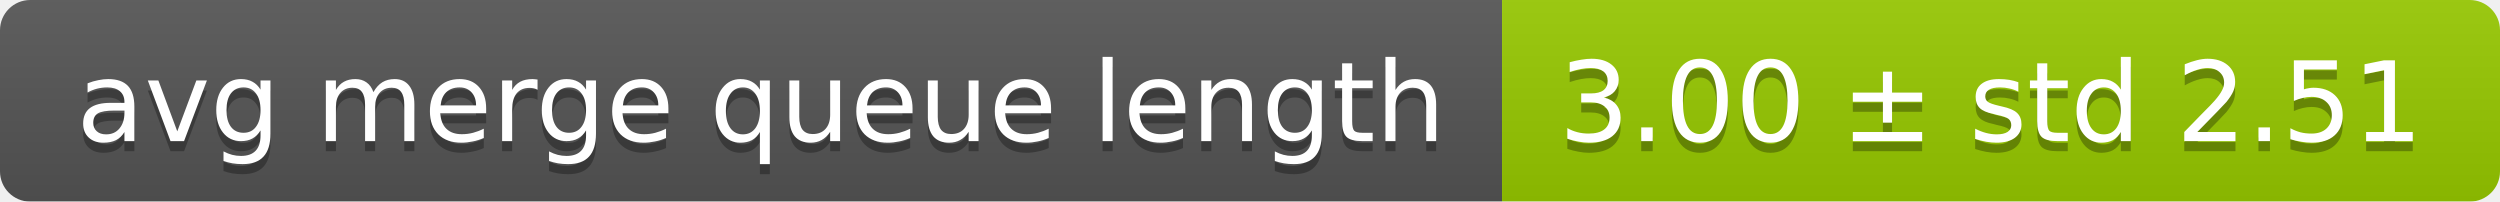
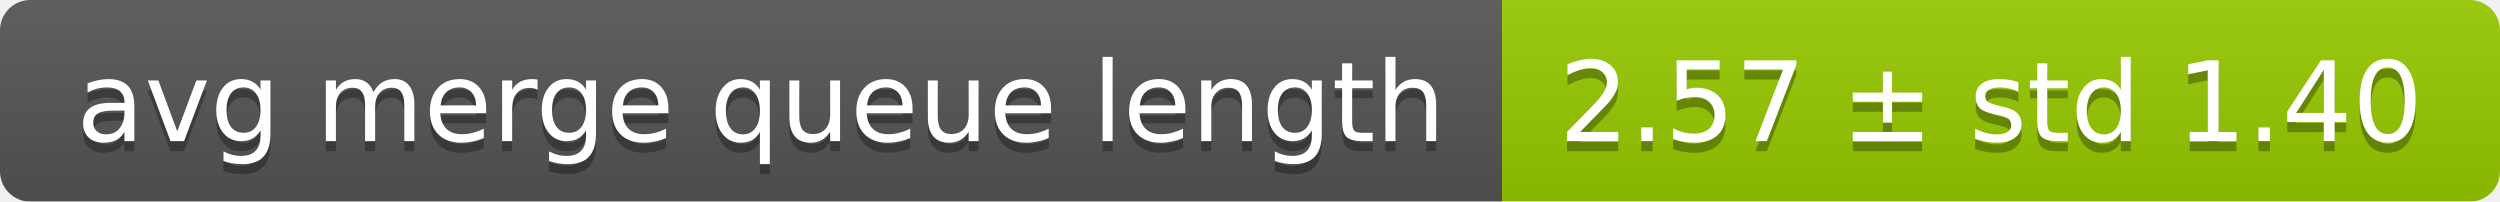
<svg xmlns="http://www.w3.org/2000/svg" width="248" height="20">
  <linearGradient id="smooth" x2="0" y2="100%">
    <stop offset="0" stop-color="#bbb" stop-opacity=".1" />
    <stop offset="1" stop-opacity=".1" />
  </linearGradient>
  <mask id="round">
    <rect width="248" height="20" rx="3" fill="#fff" />
  </mask>
  <g mask="url(#round)">
    <rect width="149" height="20" fill="#555" />
    <rect x="149" width="99" height="20" fill="#97ca00" />
    <rect width="248" height="20" fill="url(#smooth)" />
  </g>
  <g fill="#fff" text-anchor="middle" font-family="DejaVu Sans,Verdana,Geneva,sans-serif" font-size="11">
    <text x="75.5" y="15" fill="#010101" fill-opacity=".3">avg merge queue length</text>
    <text x="75.5" y="14">avg merge queue length</text>
-     <text x="197.5" y="15" fill="#010101" fill-opacity=".3">3.00 ± std 2.51</text>
-     <text x="197.5" y="14">3.00 ± std 2.51</text>
+     <text x="197.5" y="15" fill="#010101" fill-opacity=".3">2.57 ± std 1.40</text>
+     <text x="197.5" y="14">2.57 ± std 1.40</text>
  </g>
</svg>
